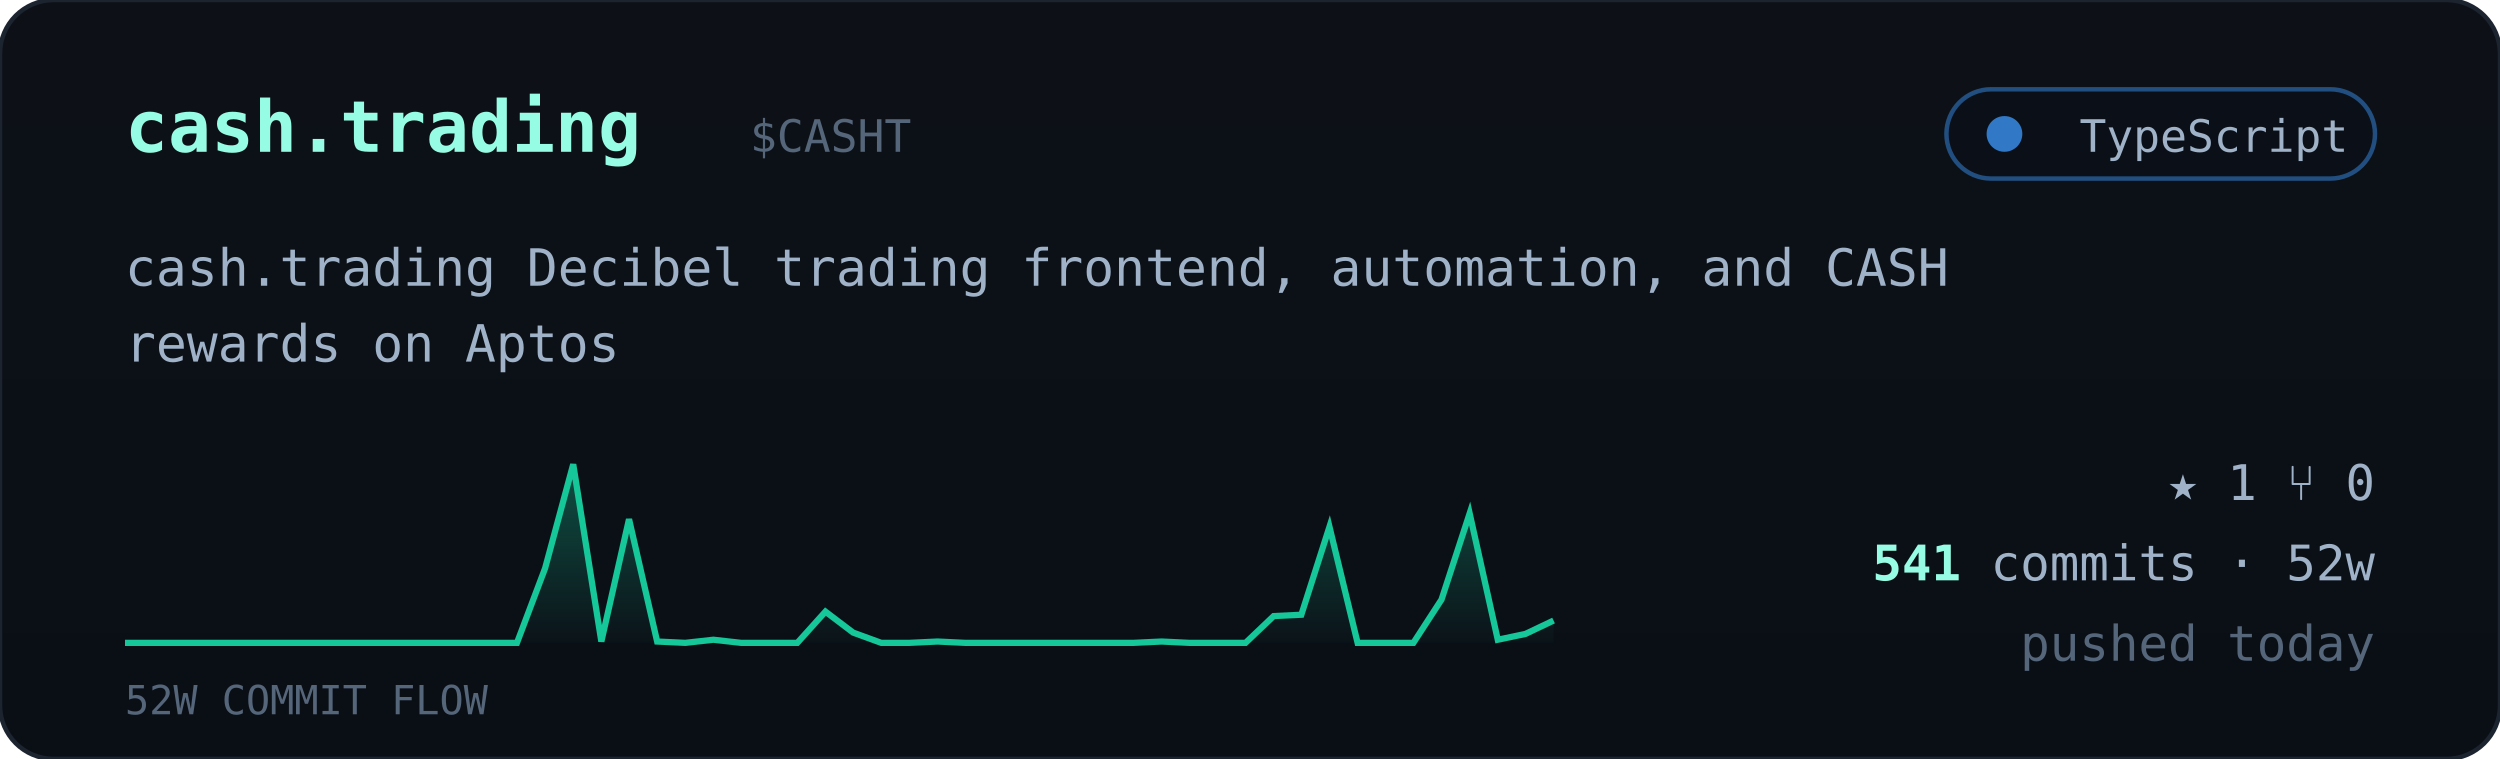
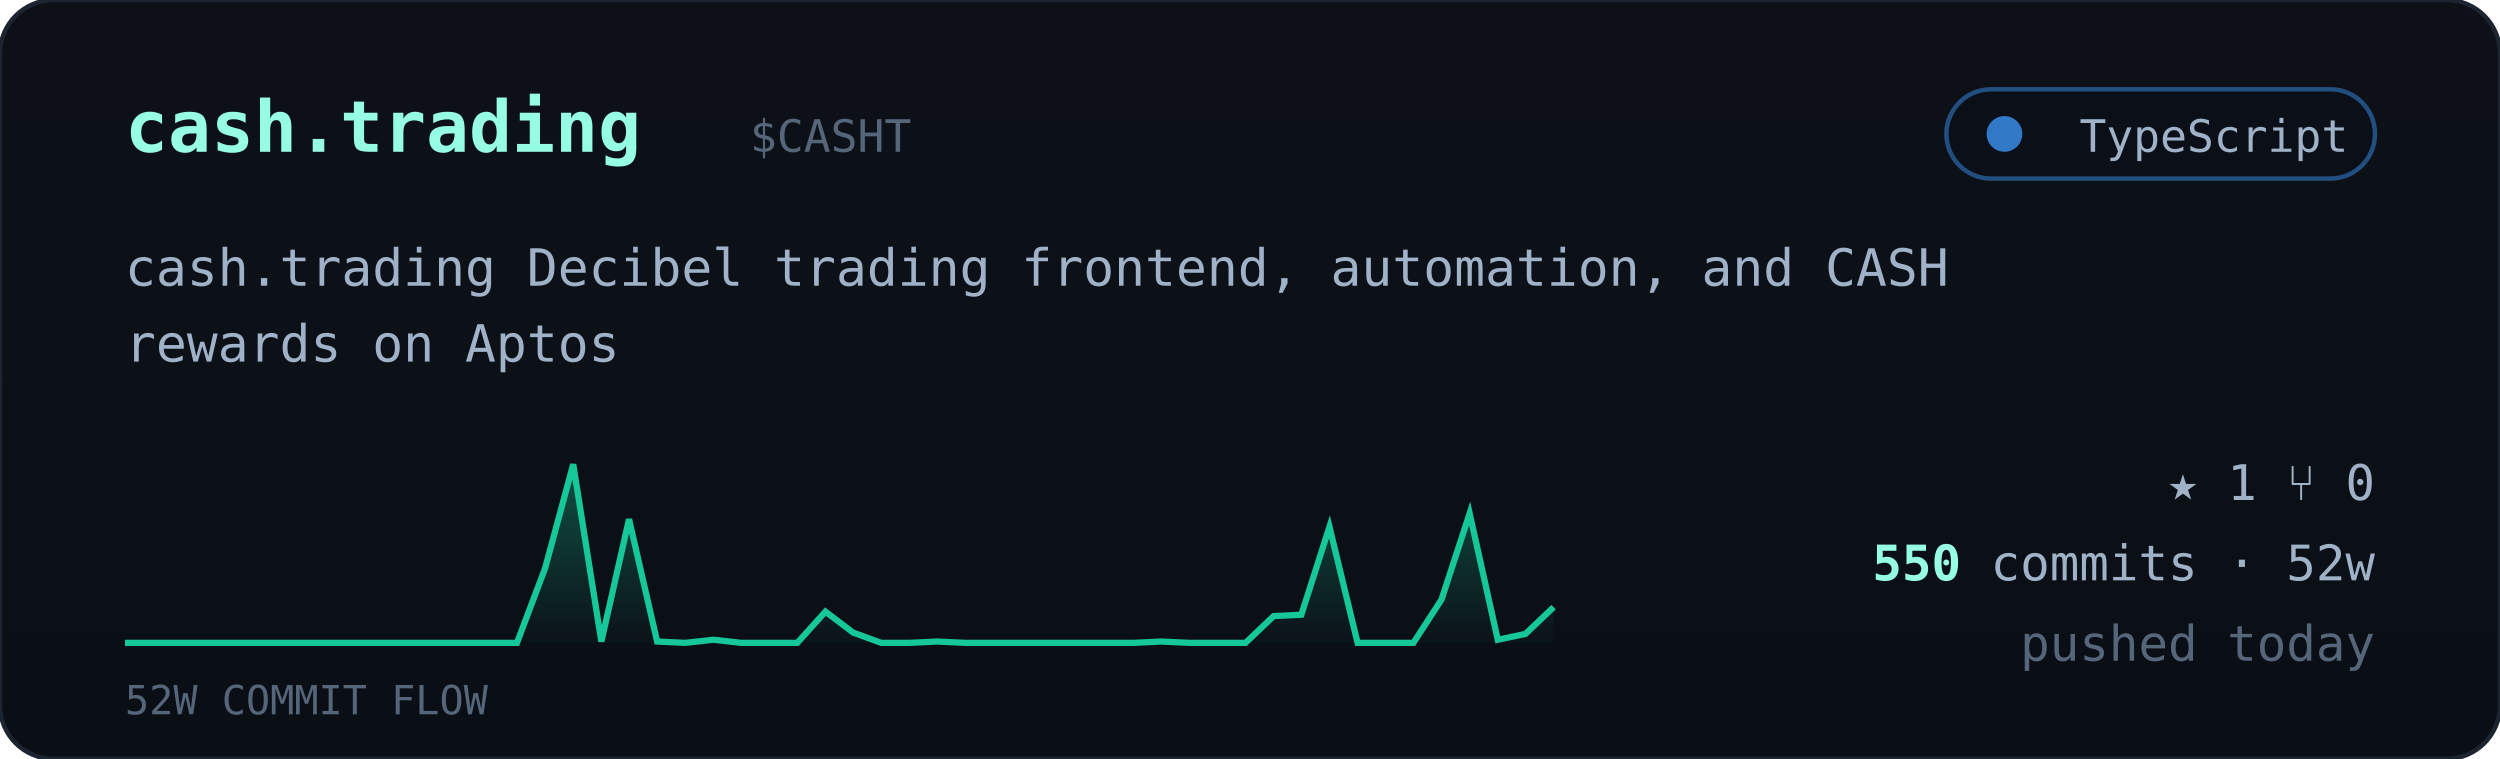
<svg xmlns="http://www.w3.org/2000/svg" viewBox="0 0 560 170" width="560" font-family="ui-monospace,'JetBrains Mono','SF Mono',Menlo,Consolas,monospace">
  <defs>
    <linearGradient id="cardbg" x1="0" y1="0" x2="0" y2="1">
      <stop offset="0" stop-color="#0d1117" />
      <stop offset="1" stop-color="#0a0f16" />
    </linearGradient>
    <linearGradient id="sparkfill" x1="0" y1="0" x2="0" y2="1">
      <stop offset="0" stop-color="#16c79a" stop-opacity="0.35" />
      <stop offset="1" stop-color="#16c79a" stop-opacity="0.02" />
    </linearGradient>
  </defs>
  <rect width="560" height="170" rx="12" fill="url(#cardbg)" stroke="#1c2430" />
  <text x="28" y="34" font-size="16" font-weight="700" fill="#97fce4">cash.trading</text>
  <text x="168.0" y="34" font-size="10" fill="#55657a">$CASHT</text>
  <g>
    <rect x="436" y="20" width="96" height="20" rx="10" fill="#0b1018" stroke="#3178c6" stroke-opacity="0.6" />
    <circle cx="449" cy="30" r="4" fill="#3178c6" />
    <text x="526" y="34" text-anchor="end" font-size="10" fill="#9fb2c8">TypeScript</text>
  </g>
  <text x="28" y="64" font-size="11.5" fill="#9fb2c8">cash.trading Decibel trading frontend, automation, and CASH</text>
  <text x="28" y="81" font-size="11.5" fill="#9fb2c8">rewards on Aptos</text>
-   <polygon points="28,144 28.0,144.0 34.3,144.0 40.5,144.0 46.8,144.0 53.1,144.0 59.4,144.0 65.6,144.0 71.9,144.0 78.2,144.0 84.5,144.0 90.7,144.0 97.0,144.0 103.3,144.0 109.6,144.0 115.8,144.0 122.1,127.3 128.4,104.0 134.7,143.7 140.9,116.3 147.2,143.7 153.5,144.0 159.8,143.3 166.0,144.0 172.3,144.0 178.6,144.0 184.9,137.0 191.1,141.7 197.4,144.0 203.7,144.0 210.0,143.7 216.2,144.0 222.5,144.0 228.8,144.0 235.1,144.0 241.3,144.0 247.6,144.0 253.9,144.0 260.2,143.7 266.4,144.0 272.7,144.0 279.0,144.0 285.3,138.0 291.5,137.7 297.8,118.0 304.1,144.0 310.4,144.0 316.6,144.0 322.9,134.3 329.2,115.0 335.5,143.3 341.7,142.0 348.0,139.0 348,144" fill="url(#sparkfill)" />
-   <polyline points="28.0,144.0 34.3,144.0 40.5,144.0 46.8,144.0 53.1,144.0 59.4,144.0 65.6,144.0 71.9,144.0 78.2,144.0 84.5,144.0 90.7,144.0 97.0,144.0 103.3,144.0 109.6,144.0 115.8,144.0 122.1,127.3 128.4,104.0 134.7,143.7 140.9,116.3 147.2,143.7 153.5,144.0 159.8,143.3 166.0,144.0 172.3,144.0 178.6,144.0 184.9,137.0 191.1,141.7 197.4,144.0 203.7,144.0 210.0,143.7 216.2,144.0 222.5,144.0 228.8,144.0 235.1,144.0 241.3,144.0 247.6,144.0 253.9,144.0 260.2,143.7 266.4,144.0 272.7,144.0 279.0,144.0 285.3,138.0 291.5,137.7 297.8,118.0 304.1,144.0 310.4,144.0 316.6,144.0 322.9,134.3 329.2,115.0 335.5,143.3 341.7,142.0 348.0,139.0" fill="none" stroke="#16c79a" stroke-width="1.4" />
+   <polygon points="28,144 28.0,144.0 34.3,144.0 40.5,144.0 46.8,144.0 53.1,144.0 59.4,144.0 65.6,144.0 71.9,144.0 78.2,144.0 84.5,144.0 90.7,144.0 97.0,144.0 103.3,144.0 109.6,144.0 115.8,144.0 122.1,127.3 128.4,104.0 134.7,143.7 140.9,116.3 147.2,143.7 153.5,144.0 159.8,143.3 166.0,144.0 172.3,144.0 178.6,144.0 184.9,137.0 191.1,141.7 197.4,144.0 203.7,144.0 210.0,143.7 216.2,144.0 222.5,144.0 228.8,144.0 235.1,144.0 241.3,144.0 247.6,144.0 253.9,144.0 260.2,143.7 266.4,144.0 272.7,144.0 279.0,144.0 285.3,138.0 291.5,137.7 297.8,118.0 304.1,144.0 310.4,144.0 316.6,144.0 322.9,134.3 329.2,115.0 335.5,143.3 341.7,142.0 348.0,136.0 348,144" fill="url(#sparkfill)" />
+   <polyline points="28.0,144.0 34.3,144.0 40.5,144.0 46.8,144.0 53.1,144.0 59.4,144.0 65.6,144.0 71.9,144.0 78.2,144.0 84.5,144.0 90.7,144.0 97.0,144.0 103.3,144.0 109.6,144.0 115.8,144.0 122.1,127.3 128.4,104.0 134.7,143.7 140.9,116.3 147.2,143.7 153.5,144.0 159.8,143.3 166.0,144.0 172.3,144.0 178.6,144.0 184.9,137.0 191.1,141.7 197.4,144.0 203.7,144.0 210.0,143.7 216.2,144.0 222.5,144.0 228.8,144.0 235.1,144.0 241.3,144.0 247.6,144.0 253.9,144.0 260.2,143.7 266.4,144.0 272.7,144.0 279.0,144.0 285.3,138.0 291.5,137.7 297.8,118.0 304.1,144.0 310.4,144.0 316.6,144.0 322.9,134.3 329.2,115.0 335.5,143.3 341.7,142.0 348.0,136.0" fill="none" stroke="#16c79a" stroke-width="1.4" />
  <text x="28" y="160" font-size="9" fill="#55657a">52W COMMIT FLOW</text>
  <g font-size="11" fill="#9fb2c8">
    <text x="532" y="112" text-anchor="end">★ 1   ⑂ 0</text>
    <text x="532" y="130" text-anchor="end">
-       <tspan fill="#97fce4" font-weight="700">541</tspan> commits · 52w</text>
+       <tspan fill="#97fce4" font-weight="700">550</tspan> commits · 52w</text>
    <text x="532" y="148" text-anchor="end" fill="#55657a">pushed today</text>
  </g>
</svg>
